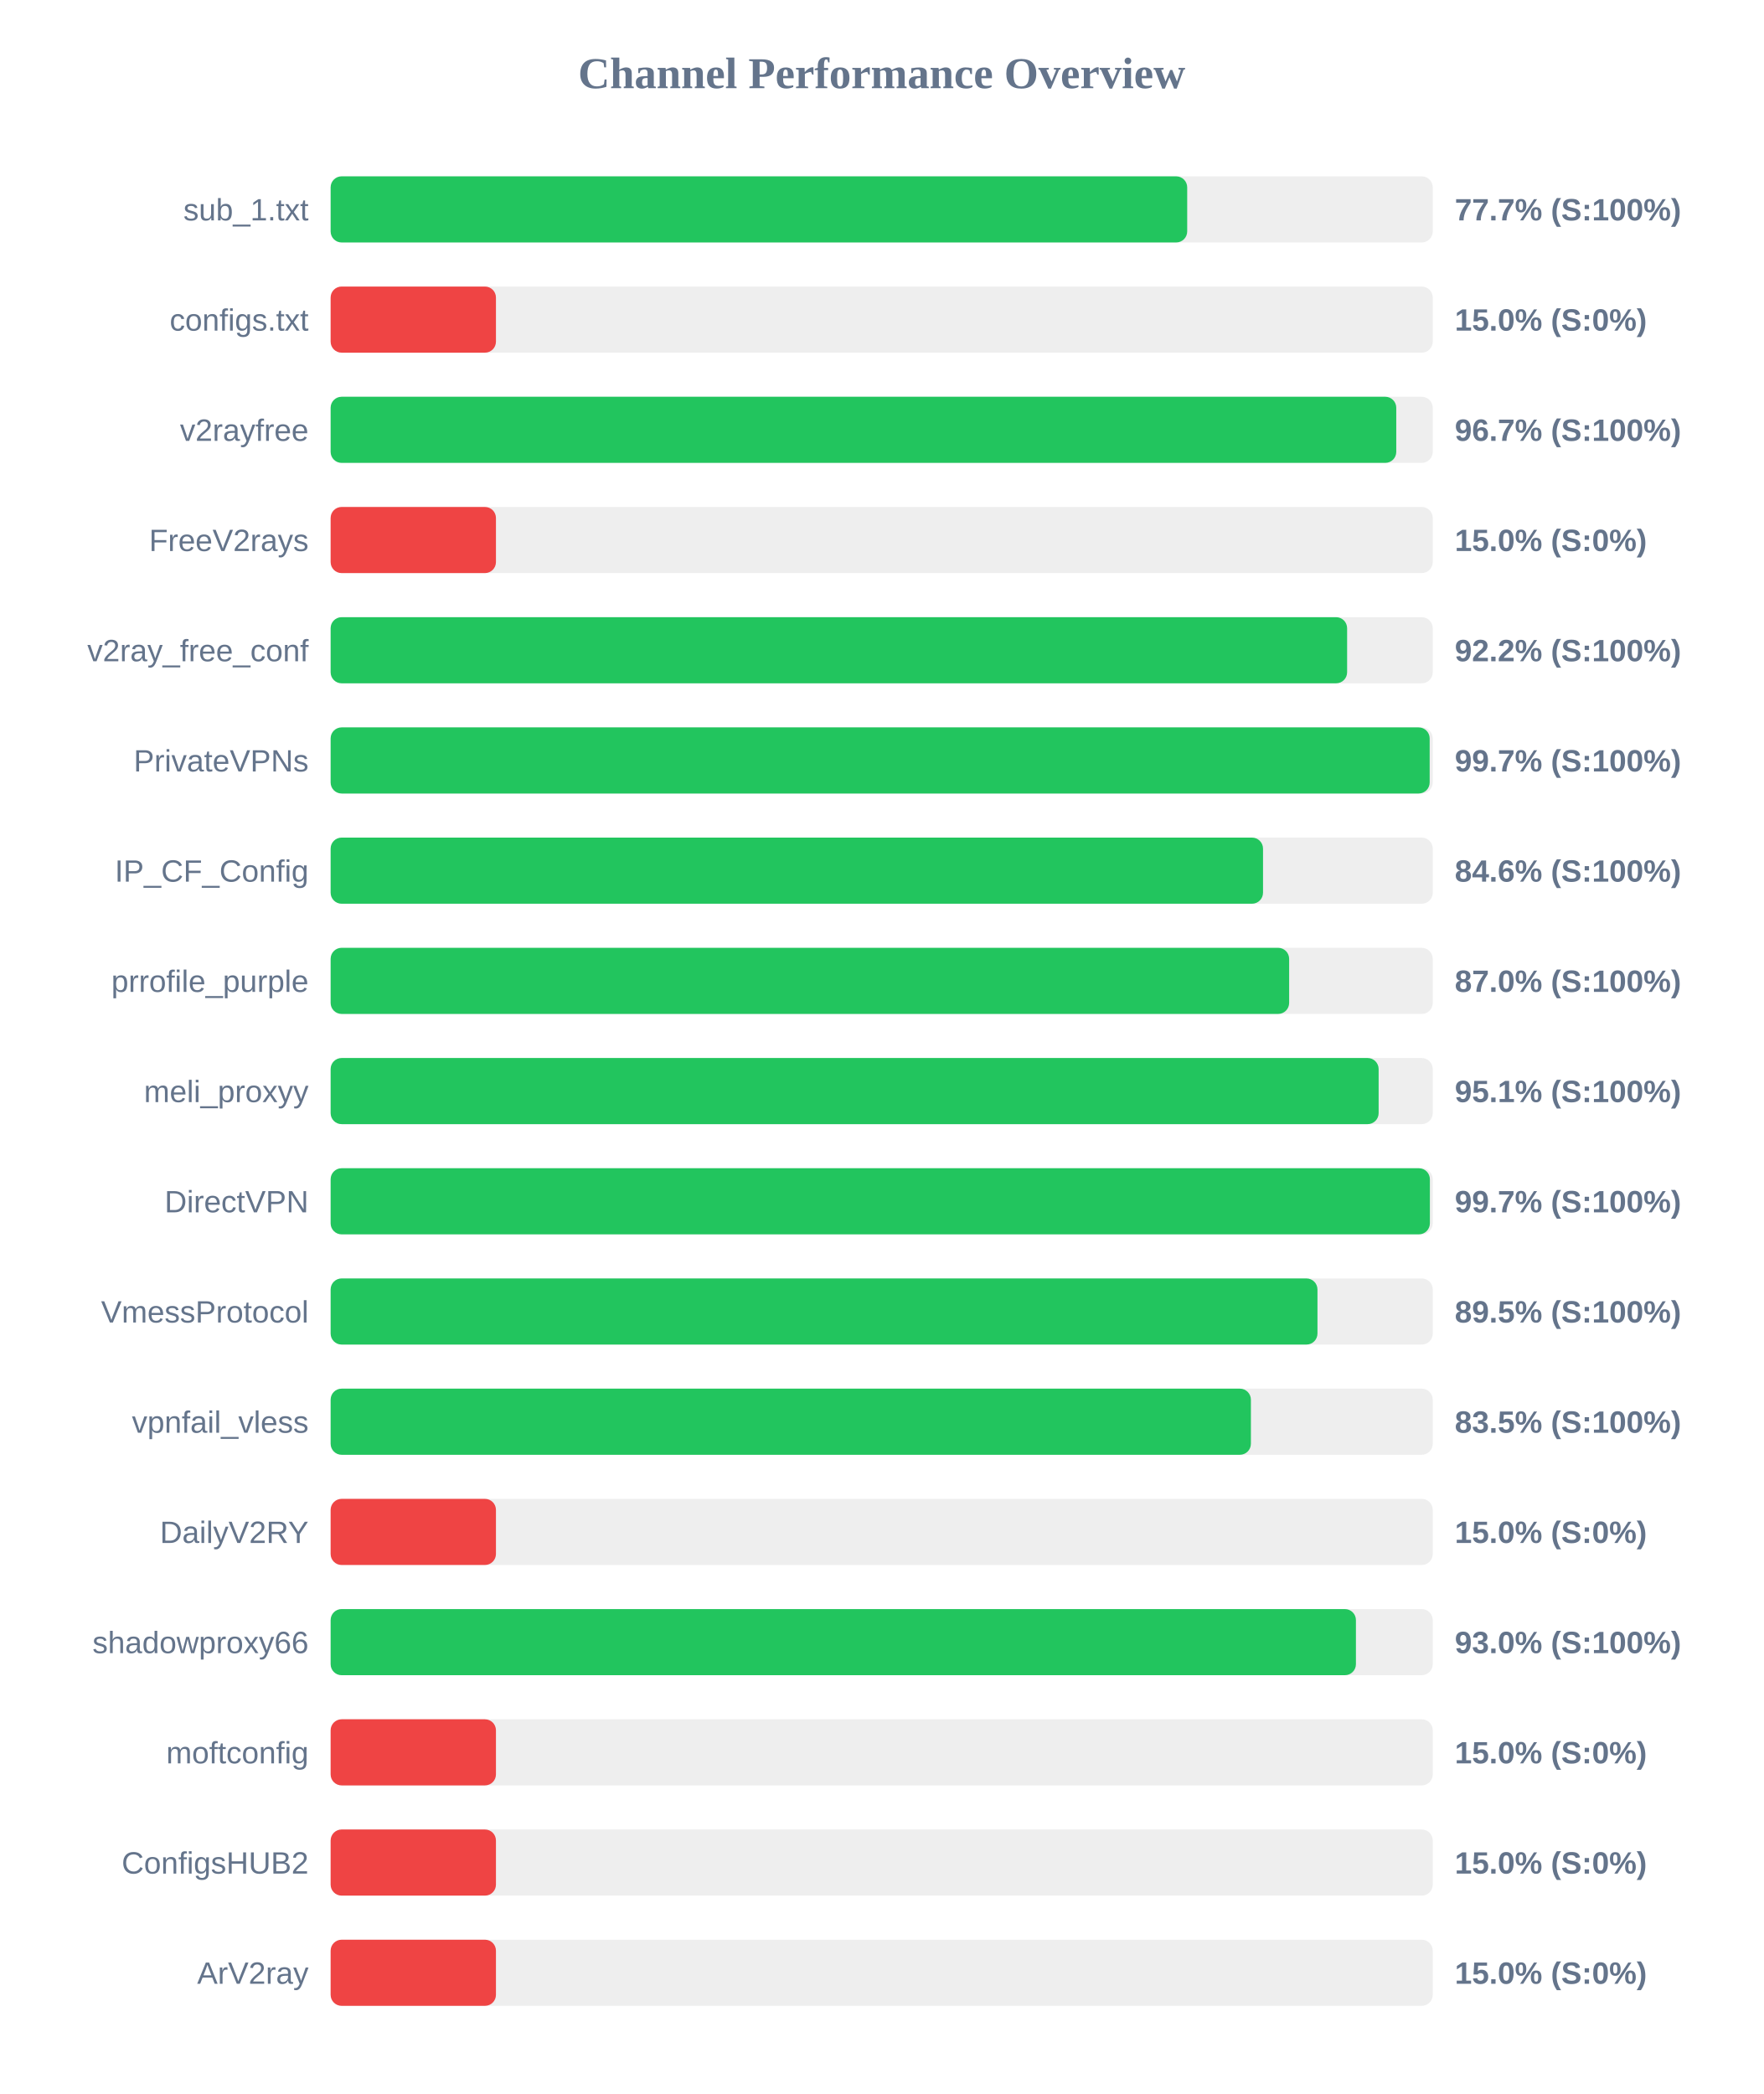
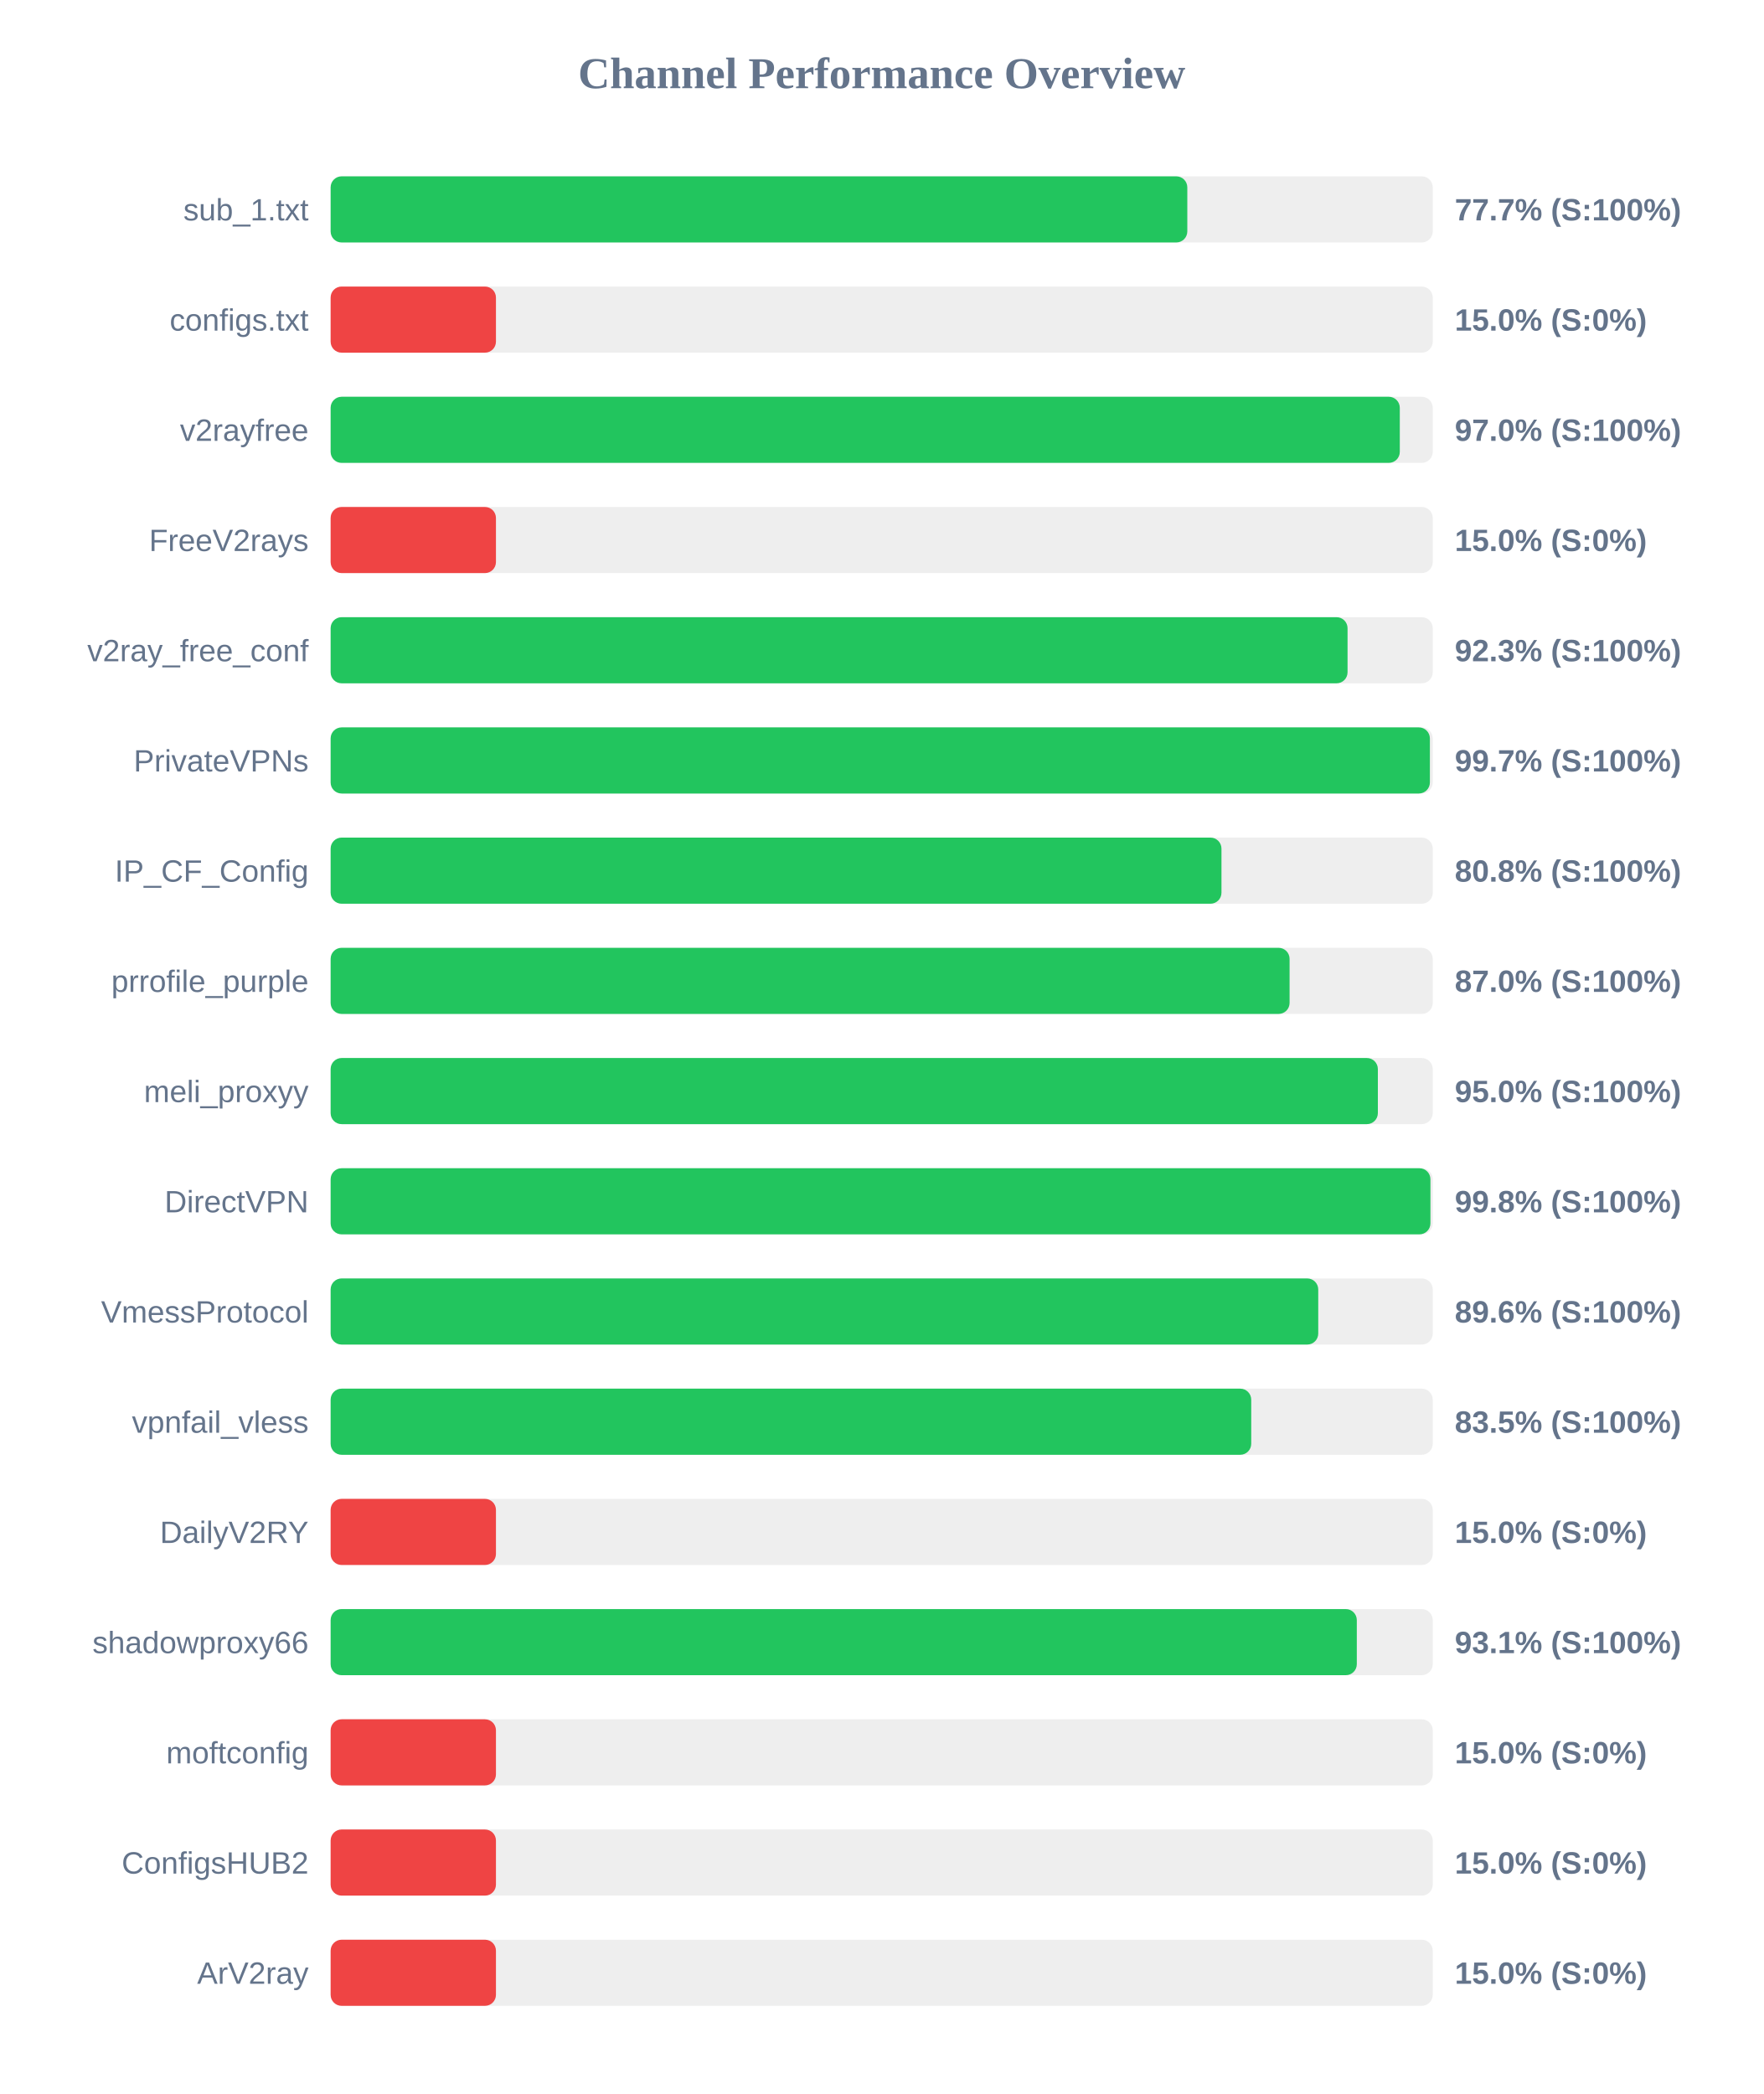
<svg xmlns="http://www.w3.org/2000/svg" width="800" height="950" version="1.1">
  <style>
        .row { font: 14px Arial; fill: #64748b; }
        .score { font: bold 14px Arial; fill: #64748b; }
    </style>
  <text x="400" y="40" text-anchor="middle" font-size="20px" font-weight="bold" fill="#64748b">Channel Performance Overview</text>
  <rect x="150" y="80" width="500" height="30" fill="#eee" rx="5" />
-   <rect x="150" y="80" width="388.6" height="30" fill="#22c55e" rx="5" />
+   <rect x="150" y="80" width="388.65" height="30" fill="#22c55e" rx="5" />
  <text x="140" y="100" text-anchor="end" class="row">sub_1.txt</text>
  <text x="660" y="100" text-anchor="start" class="score">77.7% (S:100%)</text>
  <rect x="150" y="130" width="500" height="30" fill="#eee" rx="5" />
  <rect x="150" y="130" width="75.0" height="30" fill="#ef4444" rx="5" />
  <text x="140" y="150" text-anchor="end" class="row">configs.txt</text>
  <text x="660" y="150" text-anchor="start" class="score">15.0% (S:0%)</text>
  <rect x="150" y="180" width="500" height="30" fill="#eee" rx="5" />
-   <rect x="150" y="180" width="483.45" height="30" fill="#22c55e" rx="5" />
+   <rect x="150" y="180" width="485.05" height="30" fill="#22c55e" rx="5" />
  <text x="140" y="200" text-anchor="end" class="row">v2rayfree</text>
-   <text x="660" y="200" text-anchor="start" class="score">96.7% (S:100%)</text>
+   <text x="660" y="200" text-anchor="start" class="score">97.0% (S:100%)</text>
  <rect x="150" y="230" width="500" height="30" fill="#eee" rx="5" />
  <rect x="150" y="230" width="75.0" height="30" fill="#ef4444" rx="5" />
  <text x="140" y="250" text-anchor="end" class="row">FreeV2rays</text>
  <text x="660" y="250" text-anchor="start" class="score">15.0% (S:0%)</text>
  <rect x="150" y="280" width="500" height="30" fill="#eee" rx="5" />
-   <rect x="150" y="280" width="461.15" height="30" fill="#22c55e" rx="5" />
+   <rect x="150" y="280" width="461.35" height="30" fill="#22c55e" rx="5" />
  <text x="140" y="300" text-anchor="end" class="row">v2ray_free_conf</text>
-   <text x="660" y="300" text-anchor="start" class="score">92.2% (S:100%)</text>
+   <text x="660" y="300" text-anchor="start" class="score">92.3% (S:100%)</text>
  <rect x="150" y="330" width="500" height="30" fill="#eee" rx="5" />
-   <rect x="150" y="330" width="498.6" height="30" fill="#22c55e" rx="5" />
+   <rect x="150" y="330" width="498.7" height="30" fill="#22c55e" rx="5" />
  <text x="140" y="350" text-anchor="end" class="row">PrivateVPNs</text>
  <text x="660" y="350" text-anchor="start" class="score">99.7% (S:100%)</text>
  <rect x="150" y="380" width="500" height="30" fill="#eee" rx="5" />
-   <rect x="150" y="380" width="423.0" height="30" fill="#22c55e" rx="5" />
+   <rect x="150" y="380" width="404.15" height="30" fill="#22c55e" rx="5" />
  <text x="140" y="400" text-anchor="end" class="row">IP_CF_Config</text>
-   <text x="660" y="400" text-anchor="start" class="score">84.6% (S:100%)</text>
+   <text x="660" y="400" text-anchor="start" class="score">80.8% (S:100%)</text>
  <rect x="150" y="430" width="500" height="30" fill="#eee" rx="5" />
-   <rect x="150" y="430" width="434.85" height="30" fill="#22c55e" rx="5" />
+   <rect x="150" y="430" width="435.05" height="30" fill="#22c55e" rx="5" />
  <text x="140" y="450" text-anchor="end" class="row">prrofile_purple</text>
  <text x="660" y="450" text-anchor="start" class="score">87.0% (S:100%)</text>
  <rect x="150" y="480" width="500" height="30" fill="#eee" rx="5" />
-   <rect x="150" y="480" width="475.45" height="30" fill="#22c55e" rx="5" />
+   <rect x="150" y="480" width="475.1" height="30" fill="#22c55e" rx="5" />
  <text x="140" y="500" text-anchor="end" class="row">meli_proxyy</text>
-   <text x="660" y="500" text-anchor="start" class="score">95.1% (S:100%)</text>
+   <text x="660" y="500" text-anchor="start" class="score">95.0% (S:100%)</text>
  <rect x="150" y="530" width="500" height="30" fill="#eee" rx="5" />
-   <rect x="150" y="530" width="498.7" height="30" fill="#22c55e" rx="5" />
+   <rect x="150" y="530" width="498.95" height="30" fill="#22c55e" rx="5" />
  <text x="140" y="550" text-anchor="end" class="row">DirectVPN</text>
-   <text x="660" y="550" text-anchor="start" class="score">99.7% (S:100%)</text>
+   <text x="660" y="550" text-anchor="start" class="score">99.8% (S:100%)</text>
  <rect x="150" y="580" width="500" height="30" fill="#eee" rx="5" />
-   <rect x="150" y="580" width="447.7" height="30" fill="#22c55e" rx="5" />
+   <rect x="150" y="580" width="448.05" height="30" fill="#22c55e" rx="5" />
  <text x="140" y="600" text-anchor="end" class="row">VmessProtocol</text>
-   <text x="660" y="600" text-anchor="start" class="score">89.5% (S:100%)</text>
+   <text x="660" y="600" text-anchor="start" class="score">89.6% (S:100%)</text>
  <rect x="150" y="630" width="500" height="30" fill="#eee" rx="5" />
-   <rect x="150" y="630" width="417.5" height="30" fill="#22c55e" rx="5" />
+   <rect x="150" y="630" width="417.65" height="30" fill="#22c55e" rx="5" />
  <text x="140" y="650" text-anchor="end" class="row">vpnfail_vless</text>
  <text x="660" y="650" text-anchor="start" class="score">83.5% (S:100%)</text>
  <rect x="150" y="680" width="500" height="30" fill="#eee" rx="5" />
  <rect x="150" y="680" width="75.0" height="30" fill="#ef4444" rx="5" />
  <text x="140" y="700" text-anchor="end" class="row">DailyV2RY</text>
  <text x="660" y="700" text-anchor="start" class="score">15.0% (S:0%)</text>
  <rect x="150" y="730" width="500" height="30" fill="#eee" rx="5" />
-   <rect x="150" y="730" width="465.15" height="30" fill="#22c55e" rx="5" />
+   <rect x="150" y="730" width="465.55" height="30" fill="#22c55e" rx="5" />
  <text x="140" y="750" text-anchor="end" class="row">shadowproxy66</text>
-   <text x="660" y="750" text-anchor="start" class="score">93.0% (S:100%)</text>
+   <text x="660" y="750" text-anchor="start" class="score">93.1% (S:100%)</text>
  <rect x="150" y="780" width="500" height="30" fill="#eee" rx="5" />
  <rect x="150" y="780" width="75.0" height="30" fill="#ef4444" rx="5" />
  <text x="140" y="800" text-anchor="end" class="row">moftconfig</text>
  <text x="660" y="800" text-anchor="start" class="score">15.0% (S:0%)</text>
  <rect x="150" y="830" width="500" height="30" fill="#eee" rx="5" />
  <rect x="150" y="830" width="75.0" height="30" fill="#ef4444" rx="5" />
  <text x="140" y="850" text-anchor="end" class="row">ConfigsHUB2</text>
  <text x="660" y="850" text-anchor="start" class="score">15.0% (S:0%)</text>
  <rect x="150" y="880" width="500" height="30" fill="#eee" rx="5" />
  <rect x="150" y="880" width="75.0" height="30" fill="#ef4444" rx="5" />
  <text x="140" y="900" text-anchor="end" class="row">ArV2ray</text>
  <text x="660" y="900" text-anchor="start" class="score">15.0% (S:0%)</text>
</svg>
